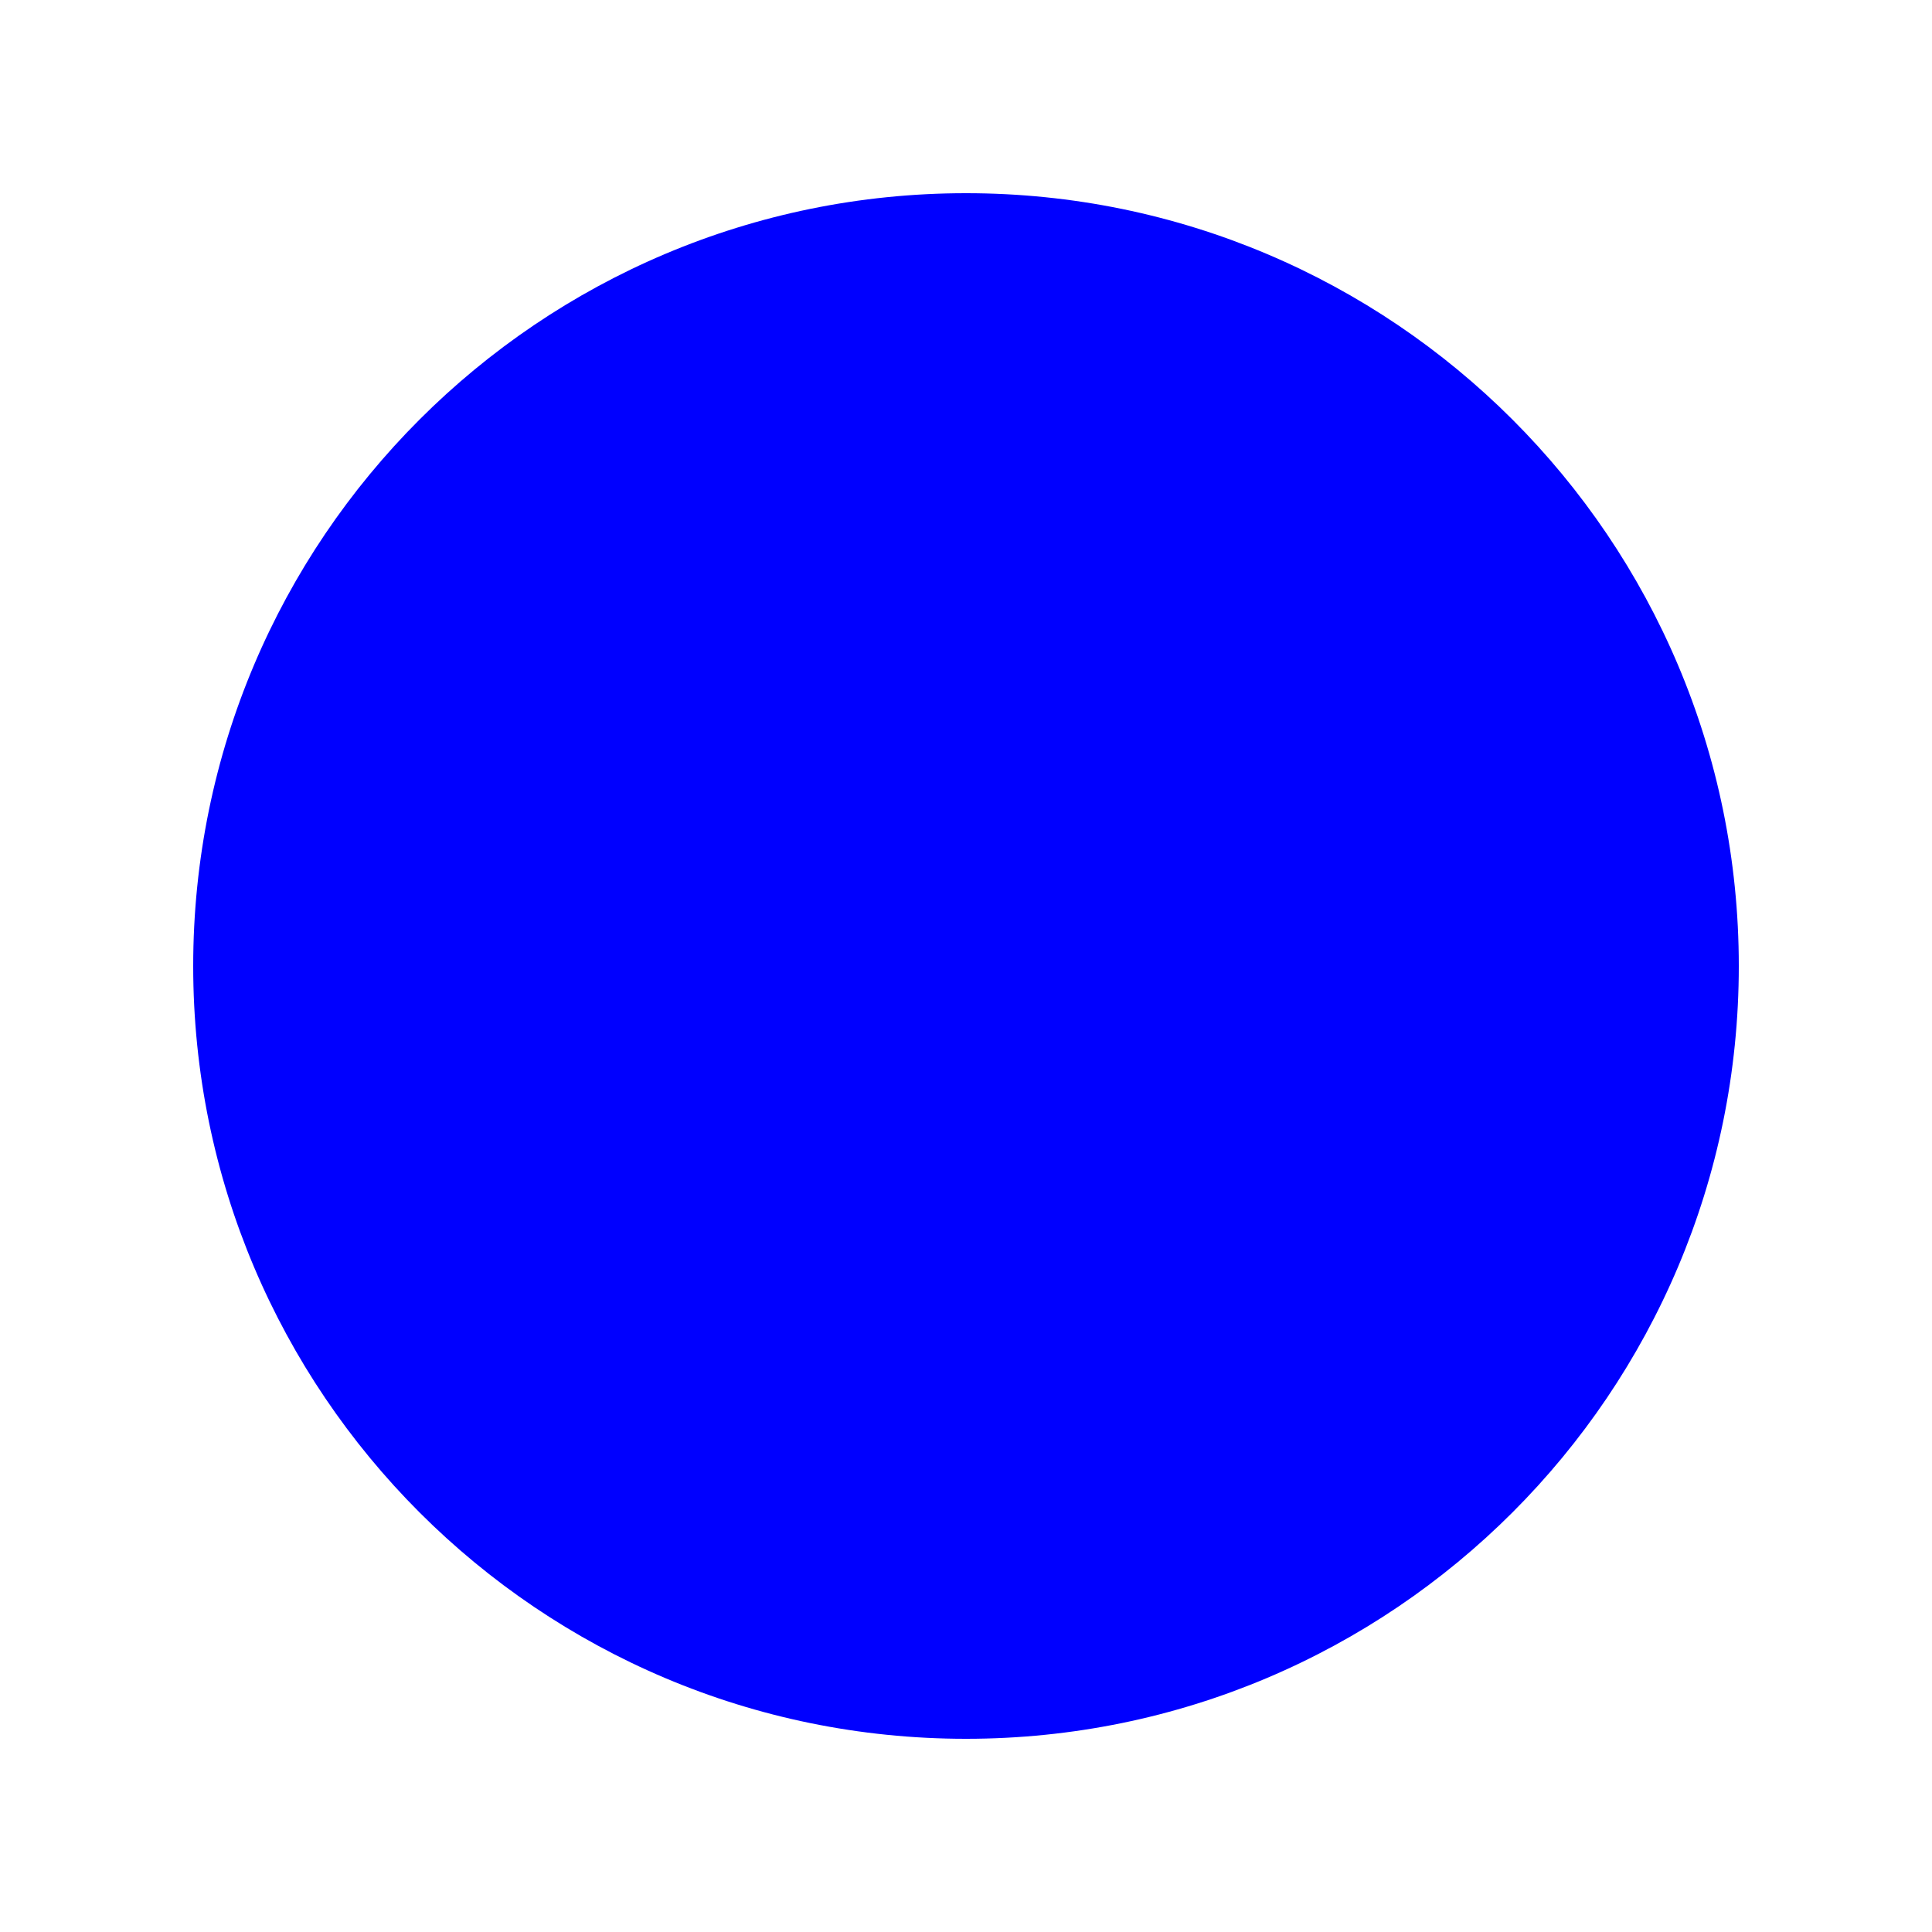
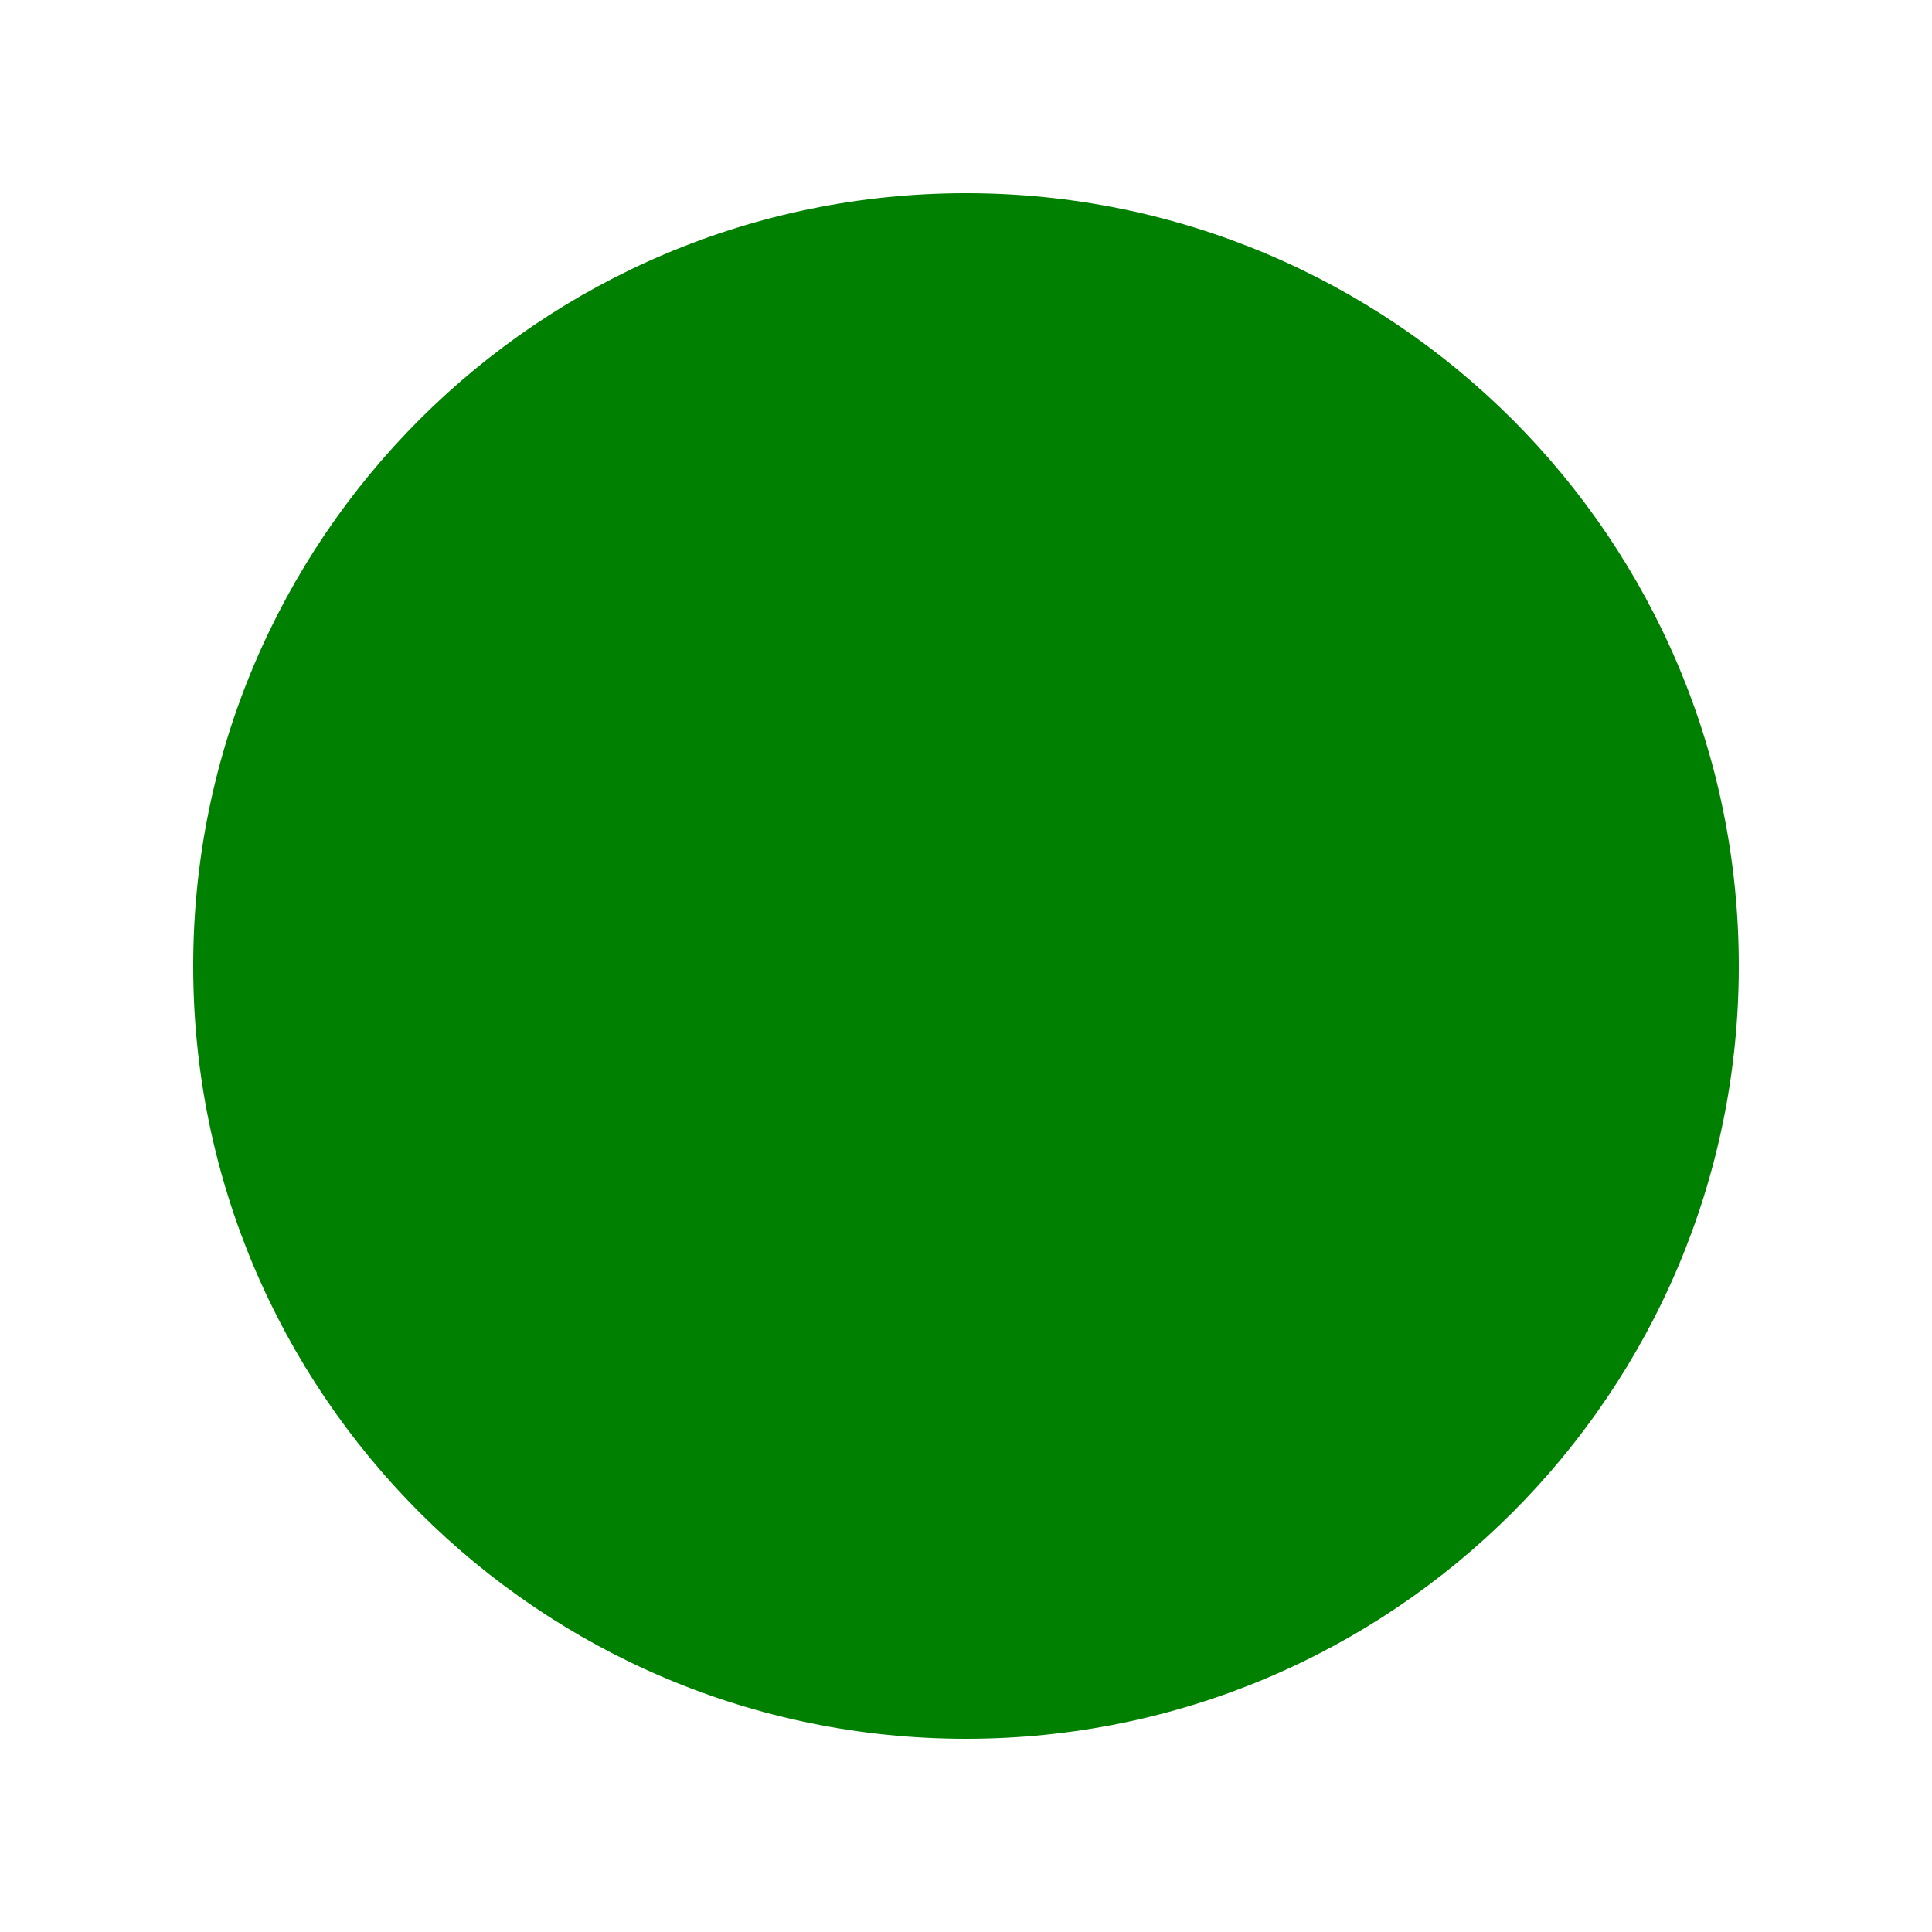
<svg xmlns="http://www.w3.org/2000/svg" width="200" height="200">
-   <circle cx="100" cy="100" r="80" fill="blue" />
+   <circle cx="100" cy="100" r="80" fill="green" />
</svg>
